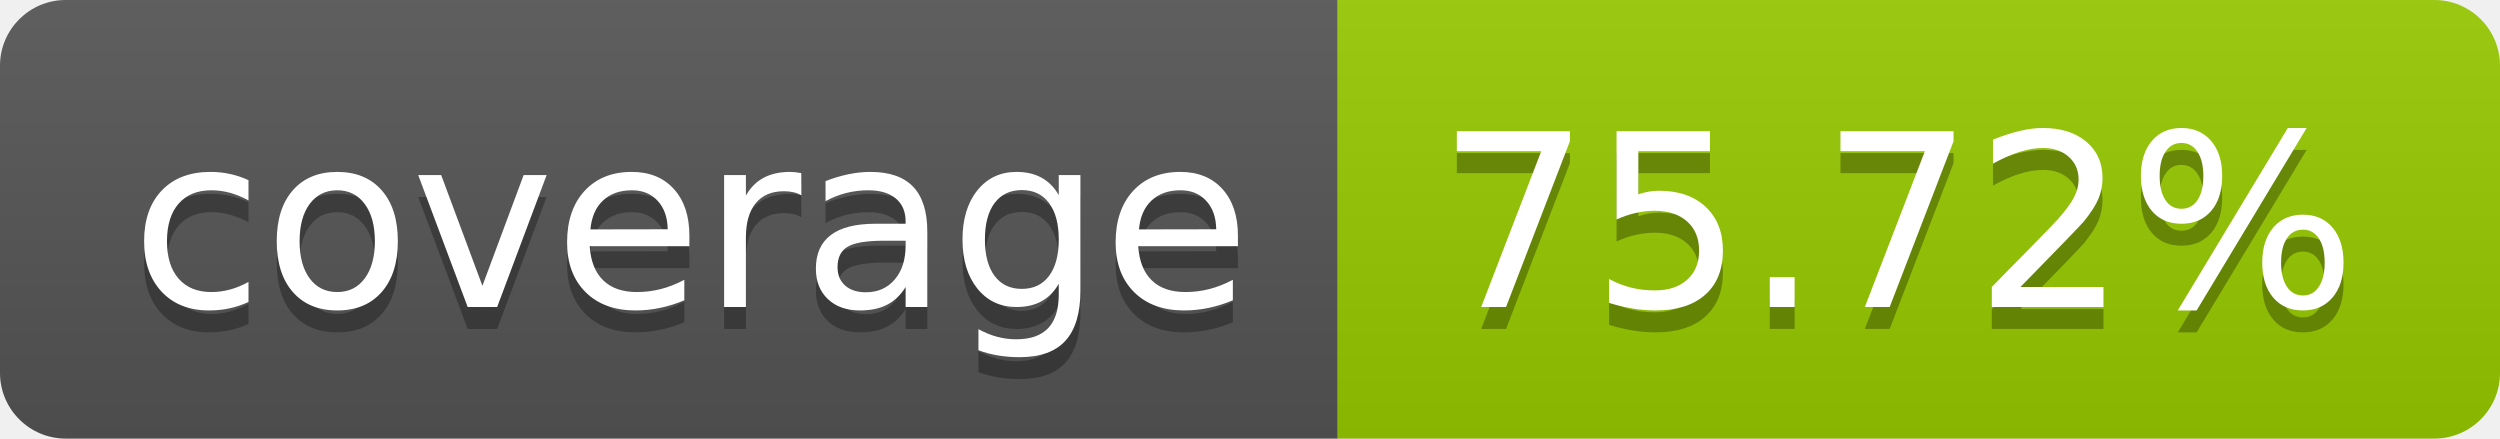
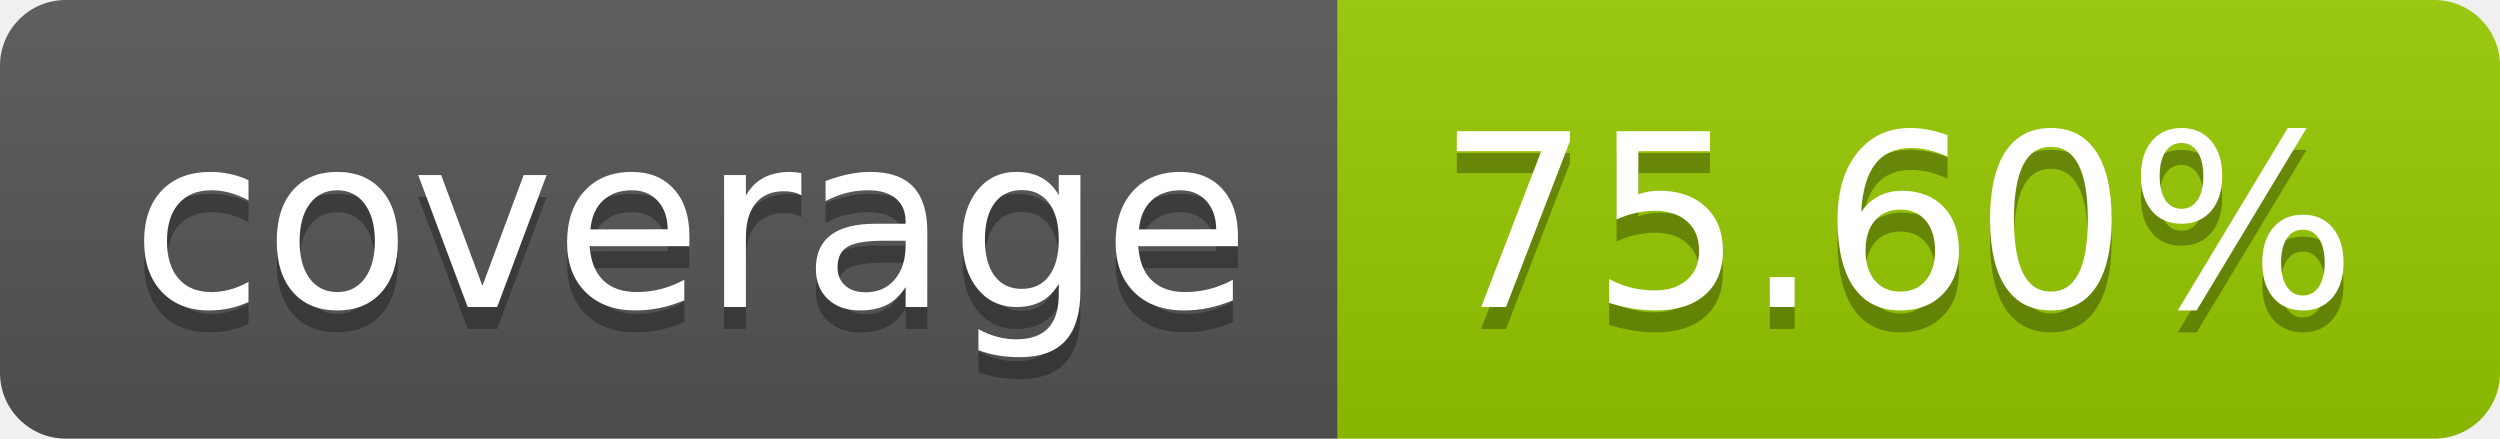
- <svg xmlns="http://www.w3.org/2000/svg" width="114" height="20" role="img" aria-label="coverage: 75.72%">
+ <svg xmlns="http://www.w3.org/2000/svg" width="114" height="20" role="img" aria-label="coverage: 75.60%">
  <linearGradient id="s" x2="0" y2="100%">
    <stop offset="0" stop-color="#bbb" stop-opacity=".1" />
    <stop offset="1" stop-opacity=".1" />
  </linearGradient>
  <clipPath id="r">
    <rect width="114" height="20" rx="3" fill="#fff" />
  </clipPath>
  <g clip-path="url(#r)">
    <rect width="61" height="20" fill="#555" />
    <rect x="61" width="53" height="20" fill="#97ca00" />
    <rect width="114" height="20" fill="url(#s)" />
  </g>
  <g fill="#fff" text-anchor="middle" font-family="Verdana,Geneva,DejaVu Sans,sans-serif" text-rendering="geometricPrecision" font-size="110">
    <text aria-hidden="true" x="315" y="150" fill="#010101" fill-opacity=".3" transform="scale(.1)" textLength="510">coverage</text>
    <text x="315" y="140" transform="scale(.1)" fill="#fff" textLength="510">coverage</text>
-     <text aria-hidden="true" x="865" y="150" fill="#010101" fill-opacity=".3" transform="scale(.1)" textLength="430">75.72%</text>
-     <text x="865" y="140" transform="scale(.1)" fill="#fff" textLength="430">75.72%</text>
+     <text aria-hidden="true" x="865" y="150" fill="#010101" fill-opacity=".3" transform="scale(.1)" textLength="430">75.60%</text>
+     <text x="865" y="140" transform="scale(.1)" fill="#fff" textLength="430">75.60%</text>
  </g>
</svg>
